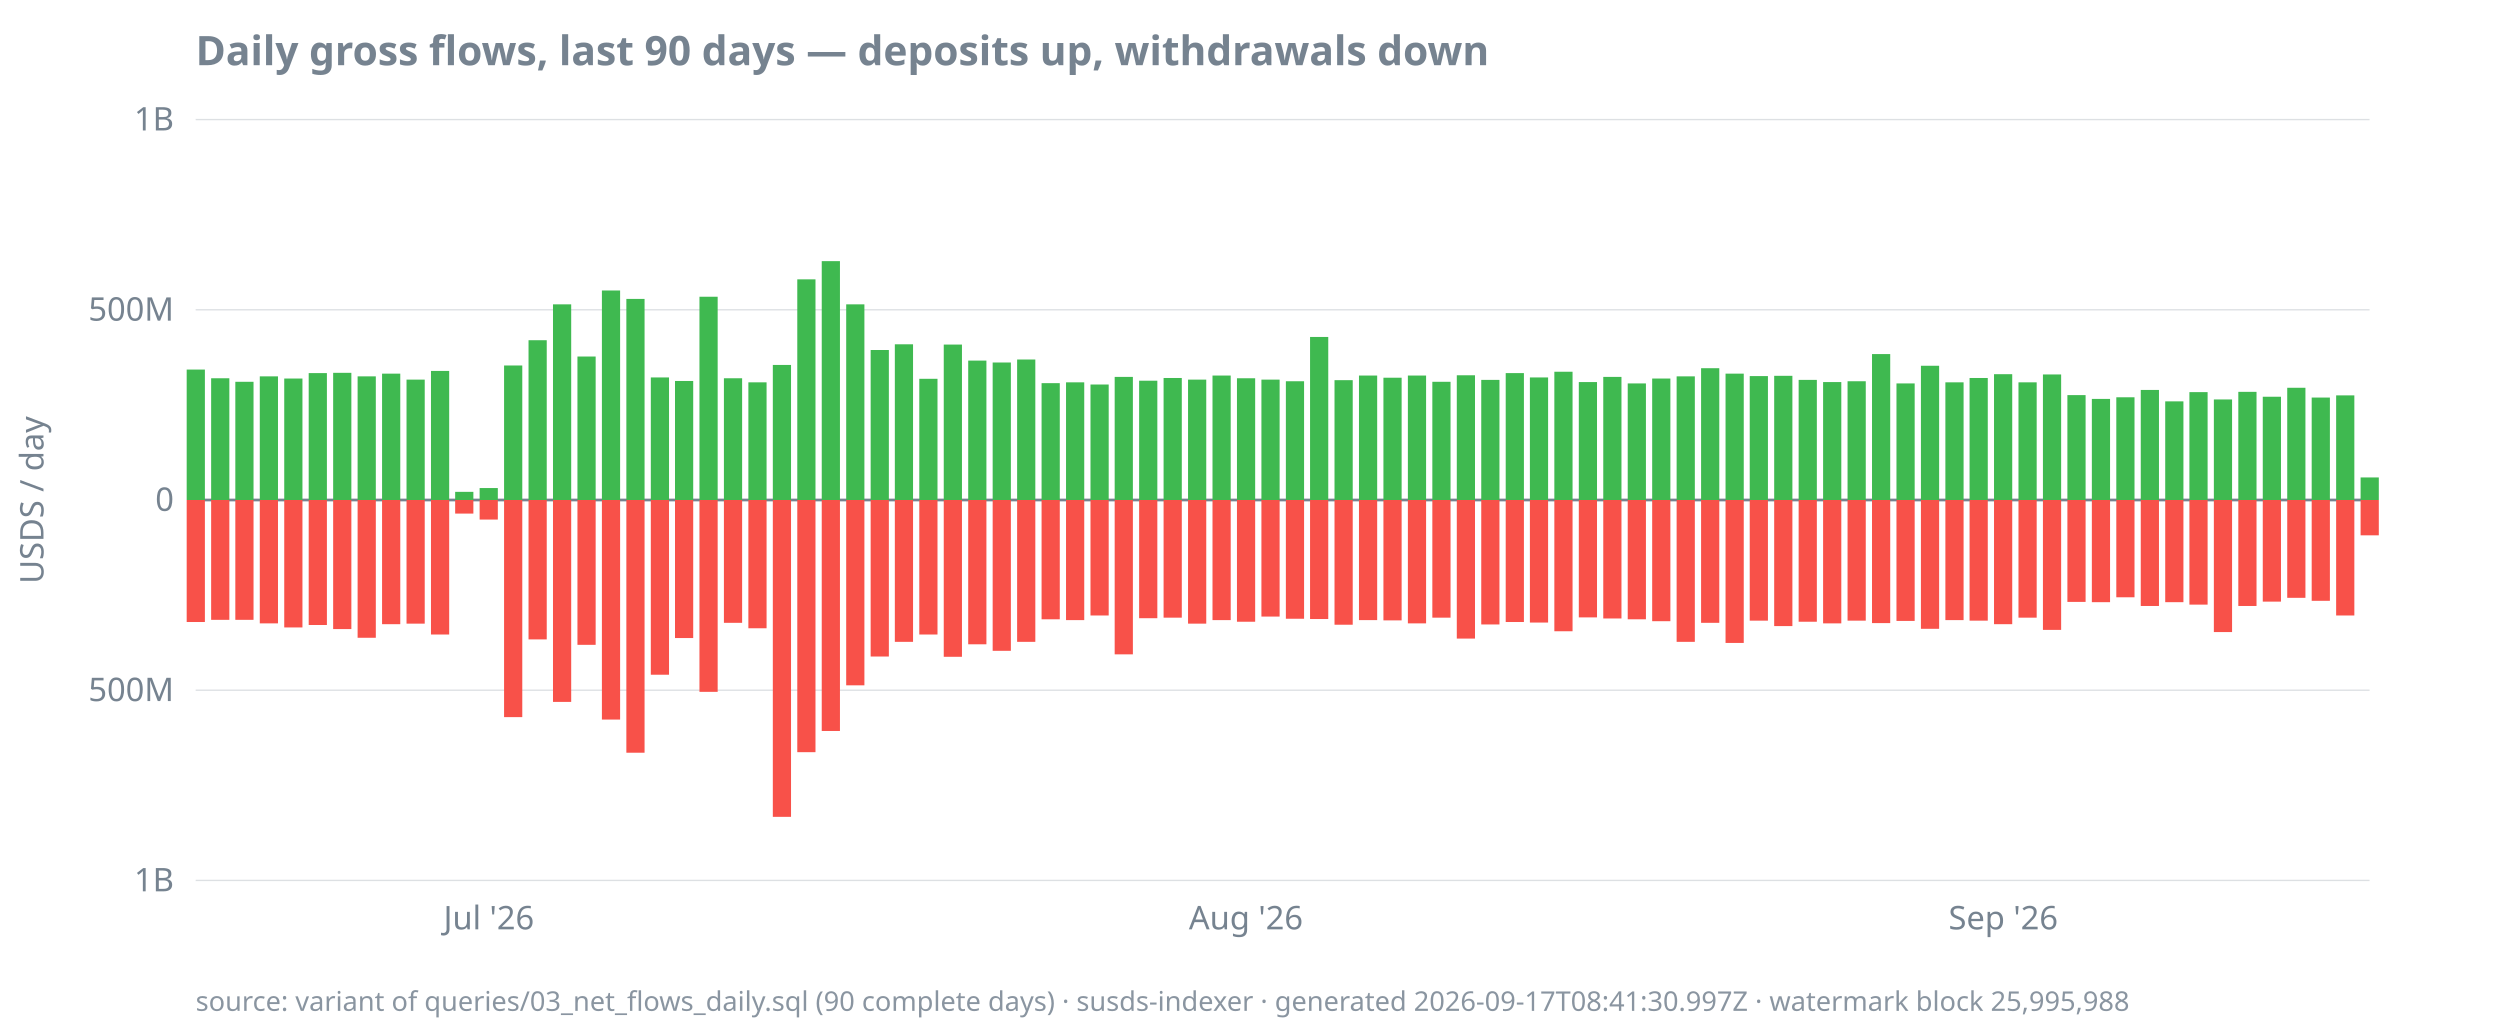
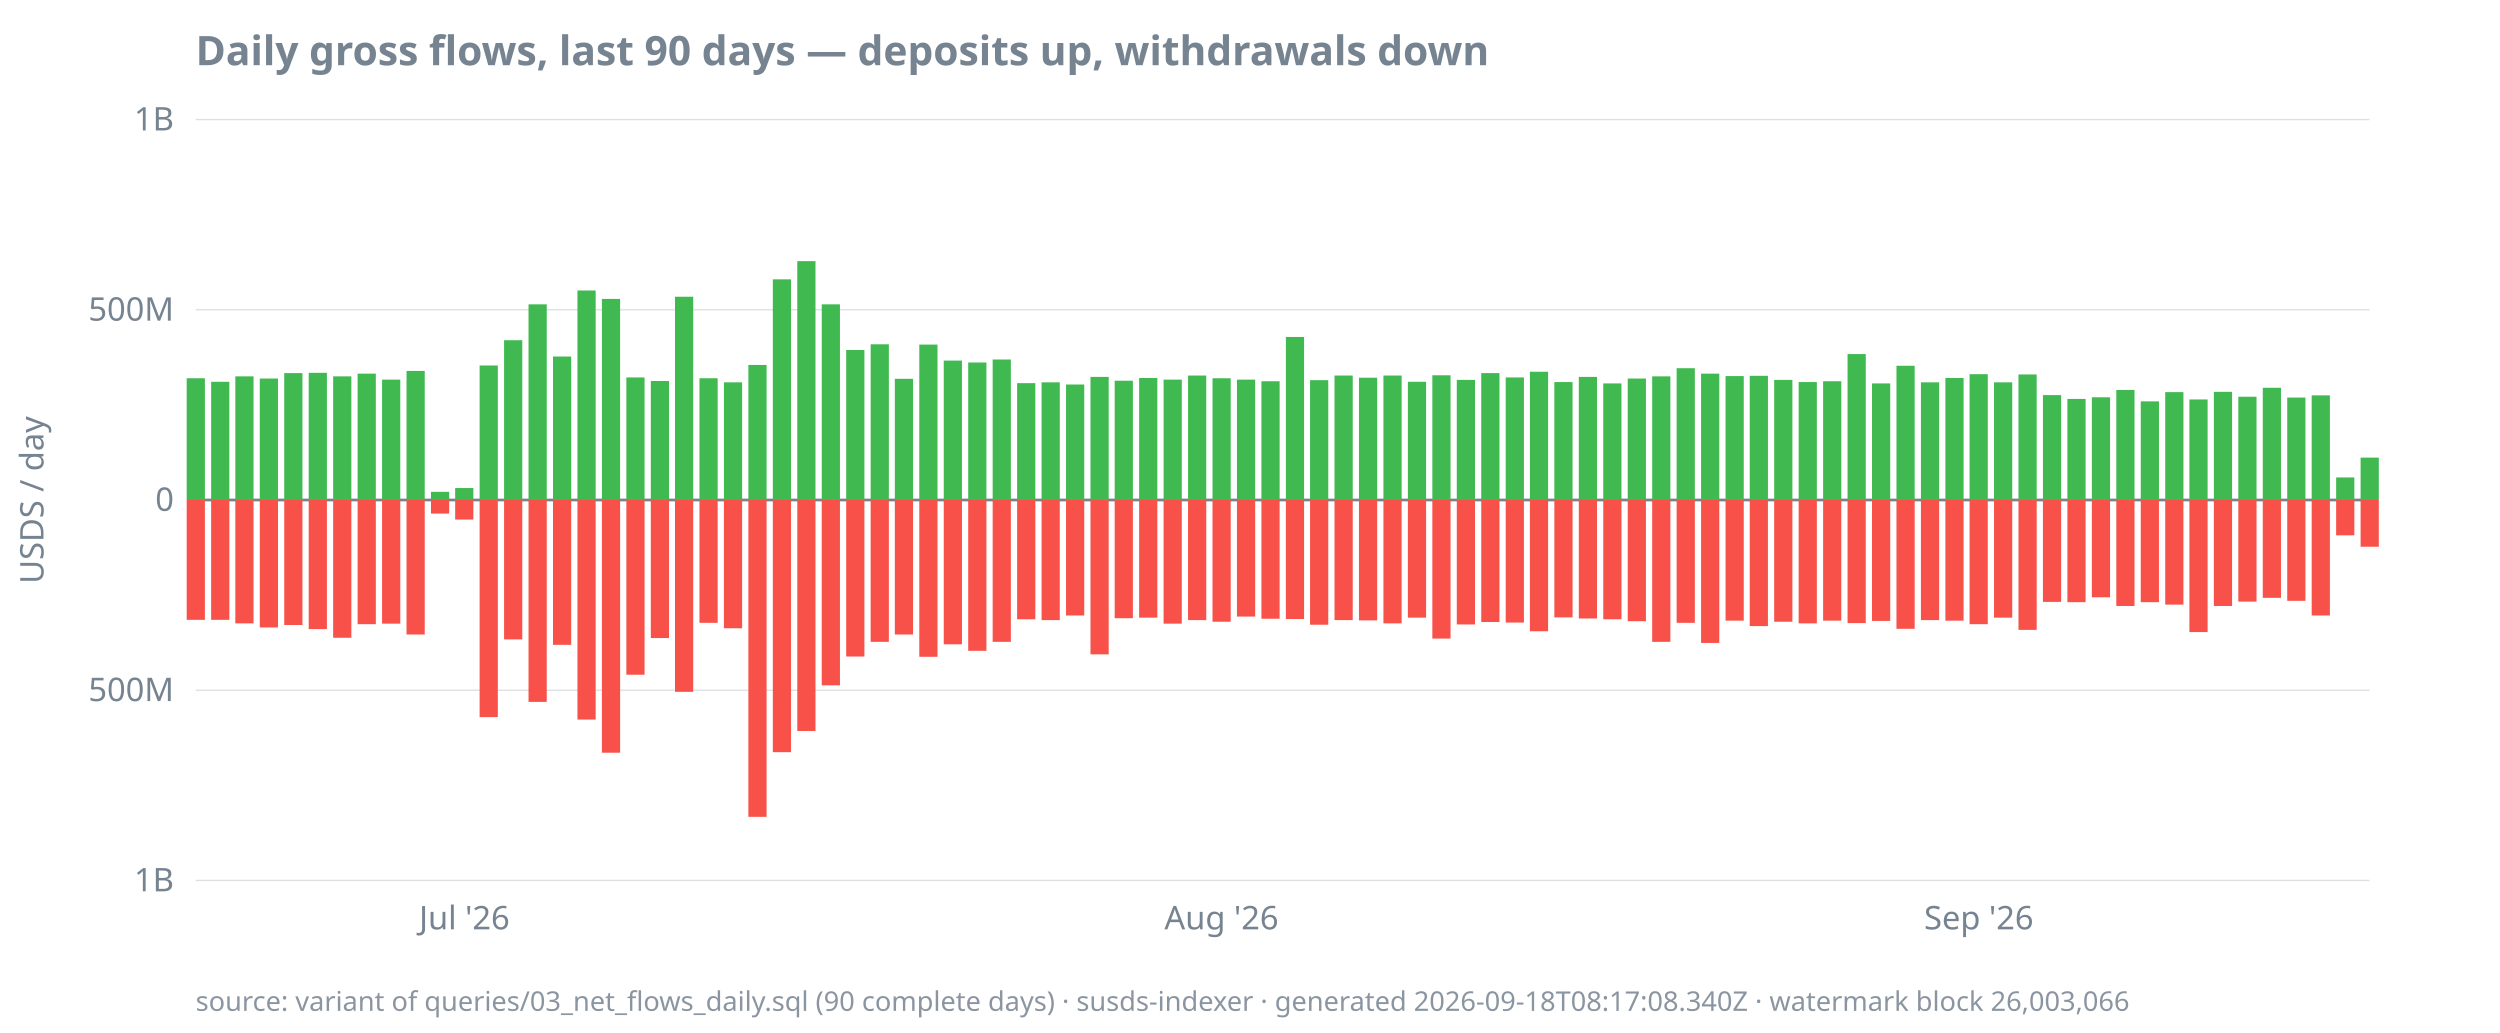
<svg xmlns="http://www.w3.org/2000/svg" width="920" height="380" viewBox="0 0 920 380">
  <style>
  text { font-family: ui-sans-serif, system-ui, sans-serif; font-size: 12px; fill: #768390; }
  .title { font-size: 15px; font-weight: 600; fill: #768390; }
  .footer { font-size: 10px; fill: #768390; opacity: 0.85; }
  .axis { stroke: #768390; stroke-width: 1; }
  .grid { stroke: #768390; stroke-width: 0.5; opacity: 0.25; }
  .line { stroke: #4493f8; stroke-width: 1.8; fill: none; }
  .pos { fill: #3fb950; }
  .neg { fill: #f85149; }
  @media (prefers-color-scheme: dark) {
    text, .title, .footer { fill: #9198a1; }
  }
</style>
  <text class="title" x="72" y="24">Daily gross flows, last 90 days — deposits up, withdrawals down</text>
  <text transform="rotate(-90)" x="-184" y="16" text-anchor="middle">USDS / day</text>
  <line class="grid" x1="72" x2="872" y1="324.0" y2="324.0" />
  <line class="grid" x1="72" x2="872" y1="254.0" y2="254.0" />
  <line class="grid" x1="72" x2="872" y1="184.0" y2="184.0" />
  <line class="grid" x1="72" x2="872" y1="114.0" y2="114.0" />
  <line class="grid" x1="72" x2="872" y1="44.0" y2="44.0" />
  <line class="axis" x1="72" x2="872" y1="184.0" y2="184.0" />
  <text x="64" y="328.0" text-anchor="end">1B</text>
  <text x="64" y="258.0" text-anchor="end">500M</text>
  <text x="64" y="188.0" text-anchor="end">0</text>
  <text x="64" y="118.0" text-anchor="end">500M</text>
  <text x="64" y="48.0" text-anchor="end">1B</text>
-   <text x="179.9" y="342" text-anchor="middle">Jul '26</text>
-   <text x="458.5" y="342" text-anchor="middle">Aug '26</text>
-   <text x="737.2" y="342" text-anchor="middle">Sep '26</text>
-   <rect class="pos" x="68.7" y="136.0" width="6.7" height="48.0" />
-   <rect class="neg" x="68.7" y="184.0" width="6.7" height="44.9" />
-   <rect class="pos" x="77.7" y="139.2" width="6.7" height="44.8" />
+   <text x="170.9" y="342" text-anchor="middle">Jul '26</text>
+   <text x="449.5" y="342" text-anchor="middle">Aug '26</text>
+   <text x="728.2" y="342" text-anchor="middle">Sep '26</text>
+   <rect class="pos" x="68.7" y="139.2" width="6.7" height="44.8" />
+   <rect class="neg" x="68.7" y="184.0" width="6.7" height="44.1" />
+   <rect class="pos" x="77.7" y="140.5" width="6.7" height="43.5" />
  <rect class="neg" x="77.7" y="184.0" width="6.7" height="44.1" />
-   <rect class="pos" x="86.6" y="140.5" width="6.7" height="43.5" />
-   <rect class="neg" x="86.6" y="184.0" width="6.7" height="44.1" />
-   <rect class="pos" x="95.6" y="138.5" width="6.7" height="45.5" />
-   <rect class="neg" x="95.6" y="184.0" width="6.7" height="45.4" />
-   <rect class="pos" x="104.6" y="139.3" width="6.7" height="44.7" />
-   <rect class="neg" x="104.6" y="184.0" width="6.7" height="46.9" />
-   <rect class="pos" x="113.6" y="137.3" width="6.7" height="46.7" />
-   <rect class="neg" x="113.6" y="184.0" width="6.7" height="46.0" />
-   <rect class="pos" x="122.6" y="137.2" width="6.7" height="46.8" />
-   <rect class="neg" x="122.6" y="184.0" width="6.7" height="47.5" />
-   <rect class="pos" x="131.6" y="138.5" width="6.7" height="45.5" />
-   <rect class="neg" x="131.6" y="184.0" width="6.7" height="50.7" />
-   <rect class="pos" x="140.6" y="137.5" width="6.7" height="46.5" />
-   <rect class="neg" x="140.6" y="184.0" width="6.7" height="45.7" />
-   <rect class="pos" x="149.6" y="139.7" width="6.7" height="44.3" />
-   <rect class="neg" x="149.6" y="184.0" width="6.7" height="45.5" />
-   <rect class="pos" x="158.6" y="136.5" width="6.7" height="47.5" />
-   <rect class="neg" x="158.6" y="184.0" width="6.7" height="49.5" />
-   <rect class="pos" x="167.5" y="181.0" width="6.7" height="3.0" />
-   <rect class="neg" x="167.5" y="184.0" width="6.7" height="5.0" />
-   <rect class="pos" x="176.5" y="179.6" width="6.7" height="4.4" />
-   <rect class="neg" x="176.5" y="184.0" width="6.7" height="7.2" />
-   <rect class="pos" x="185.5" y="134.5" width="6.7" height="49.5" />
-   <rect class="neg" x="185.5" y="184.0" width="6.7" height="79.9" />
-   <rect class="pos" x="194.5" y="125.2" width="6.7" height="58.8" />
-   <rect class="neg" x="194.5" y="184.0" width="6.7" height="51.3" />
-   <rect class="pos" x="203.5" y="112.0" width="6.7" height="72.0" />
-   <rect class="neg" x="203.5" y="184.0" width="6.7" height="74.3" />
-   <rect class="pos" x="212.5" y="131.2" width="6.7" height="52.8" />
-   <rect class="neg" x="212.5" y="184.0" width="6.7" height="53.3" />
-   <rect class="pos" x="221.5" y="106.9" width="6.7" height="77.1" />
-   <rect class="neg" x="221.5" y="184.0" width="6.7" height="80.8" />
-   <rect class="pos" x="230.5" y="110.0" width="6.7" height="74.0" />
-   <rect class="neg" x="230.5" y="184.0" width="6.7" height="93.0" />
-   <rect class="pos" x="239.5" y="138.9" width="6.7" height="45.1" />
-   <rect class="neg" x="239.5" y="184.0" width="6.7" height="64.3" />
-   <rect class="pos" x="248.4" y="140.2" width="6.7" height="43.8" />
-   <rect class="neg" x="248.4" y="184.0" width="6.7" height="50.8" />
-   <rect class="pos" x="257.4" y="109.2" width="6.7" height="74.8" />
-   <rect class="neg" x="257.4" y="184.0" width="6.7" height="70.6" />
-   <rect class="pos" x="266.4" y="139.2" width="6.7" height="44.8" />
-   <rect class="neg" x="266.4" y="184.0" width="6.7" height="45.2" />
-   <rect class="pos" x="275.4" y="140.7" width="6.7" height="43.3" />
-   <rect class="neg" x="275.4" y="184.0" width="6.7" height="47.2" />
-   <rect class="pos" x="284.4" y="134.3" width="6.7" height="49.7" />
-   <rect class="neg" x="284.4" y="184.0" width="6.7" height="116.6" />
-   <rect class="pos" x="293.4" y="102.8" width="6.7" height="81.2" />
-   <rect class="neg" x="293.4" y="184.0" width="6.7" height="92.8" />
-   <rect class="pos" x="302.4" y="96.1" width="6.7" height="87.9" />
-   <rect class="neg" x="302.4" y="184.0" width="6.7" height="85.0" />
-   <rect class="pos" x="311.4" y="112.0" width="6.7" height="72.0" />
-   <rect class="neg" x="311.4" y="184.0" width="6.7" height="68.2" />
-   <rect class="pos" x="320.4" y="128.8" width="6.7" height="55.2" />
-   <rect class="neg" x="320.4" y="184.0" width="6.7" height="57.6" />
-   <rect class="pos" x="329.3" y="126.7" width="6.7" height="57.3" />
-   <rect class="neg" x="329.3" y="184.0" width="6.7" height="52.2" />
-   <rect class="pos" x="338.3" y="139.4" width="6.7" height="44.6" />
-   <rect class="neg" x="338.3" y="184.0" width="6.7" height="49.5" />
-   <rect class="pos" x="347.3" y="126.8" width="6.7" height="57.2" />
-   <rect class="neg" x="347.3" y="184.0" width="6.7" height="57.7" />
-   <rect class="pos" x="356.3" y="132.7" width="6.7" height="51.3" />
-   <rect class="neg" x="356.3" y="184.0" width="6.7" height="53.1" />
-   <rect class="pos" x="365.3" y="133.4" width="6.7" height="50.6" />
-   <rect class="neg" x="365.3" y="184.0" width="6.7" height="55.5" />
-   <rect class="pos" x="374.3" y="132.3" width="6.7" height="51.7" />
-   <rect class="neg" x="374.3" y="184.0" width="6.7" height="52.2" />
-   <rect class="pos" x="383.3" y="141.0" width="6.7" height="43.0" />
-   <rect class="neg" x="383.3" y="184.0" width="6.7" height="43.9" />
-   <rect class="pos" x="392.3" y="140.7" width="6.7" height="43.3" />
-   <rect class="neg" x="392.3" y="184.0" width="6.7" height="44.2" />
-   <rect class="pos" x="401.3" y="141.5" width="6.7" height="42.5" />
-   <rect class="neg" x="401.3" y="184.0" width="6.7" height="42.5" />
-   <rect class="pos" x="410.2" y="138.7" width="6.7" height="45.3" />
-   <rect class="neg" x="410.2" y="184.0" width="6.7" height="56.8" />
-   <rect class="pos" x="419.2" y="140.1" width="6.7" height="43.9" />
-   <rect class="neg" x="419.2" y="184.0" width="6.7" height="43.5" />
-   <rect class="pos" x="428.2" y="139.1" width="6.7" height="44.9" />
-   <rect class="neg" x="428.2" y="184.0" width="6.7" height="43.3" />
-   <rect class="pos" x="437.2" y="139.7" width="6.7" height="44.3" />
-   <rect class="neg" x="437.2" y="184.0" width="6.7" height="45.5" />
-   <rect class="pos" x="446.2" y="138.2" width="6.7" height="45.8" />
-   <rect class="neg" x="446.2" y="184.0" width="6.7" height="44.2" />
-   <rect class="pos" x="455.2" y="139.2" width="6.7" height="44.8" />
-   <rect class="neg" x="455.2" y="184.0" width="6.7" height="44.8" />
-   <rect class="pos" x="464.2" y="139.7" width="6.7" height="44.3" />
-   <rect class="neg" x="464.2" y="184.0" width="6.7" height="42.9" />
-   <rect class="pos" x="473.2" y="140.3" width="6.7" height="43.7" />
-   <rect class="neg" x="473.2" y="184.0" width="6.7" height="43.7" />
-   <rect class="pos" x="482.1" y="124.0" width="6.7" height="60.0" />
-   <rect class="neg" x="482.1" y="184.0" width="6.7" height="43.8" />
-   <rect class="pos" x="491.1" y="139.9" width="6.7" height="44.1" />
-   <rect class="neg" x="491.1" y="184.0" width="6.7" height="45.9" />
-   <rect class="pos" x="500.1" y="138.2" width="6.7" height="45.8" />
-   <rect class="neg" x="500.1" y="184.0" width="6.7" height="44.2" />
-   <rect class="pos" x="509.1" y="139.0" width="6.7" height="45.0" />
-   <rect class="neg" x="509.1" y="184.0" width="6.7" height="44.3" />
-   <rect class="pos" x="518.1" y="138.2" width="6.7" height="45.8" />
-   <rect class="neg" x="518.1" y="184.0" width="6.7" height="45.4" />
-   <rect class="pos" x="527.1" y="140.5" width="6.7" height="43.5" />
-   <rect class="neg" x="527.1" y="184.0" width="6.7" height="43.3" />
-   <rect class="pos" x="536.1" y="138.1" width="6.7" height="45.9" />
-   <rect class="neg" x="536.1" y="184.0" width="6.7" height="51.0" />
-   <rect class="pos" x="545.1" y="139.8" width="6.7" height="44.2" />
-   <rect class="neg" x="545.1" y="184.0" width="6.7" height="45.8" />
-   <rect class="pos" x="554.1" y="137.3" width="6.7" height="46.7" />
-   <rect class="neg" x="554.1" y="184.0" width="6.7" height="44.9" />
-   <rect class="pos" x="563.0" y="138.9" width="6.7" height="45.1" />
-   <rect class="neg" x="563.0" y="184.0" width="6.7" height="45.1" />
-   <rect class="pos" x="572.0" y="136.8" width="6.7" height="47.2" />
-   <rect class="neg" x="572.0" y="184.0" width="6.7" height="48.3" />
-   <rect class="pos" x="581.0" y="140.6" width="6.7" height="43.4" />
-   <rect class="neg" x="581.0" y="184.0" width="6.7" height="43.2" />
-   <rect class="pos" x="590.0" y="138.7" width="6.7" height="45.3" />
-   <rect class="neg" x="590.0" y="184.0" width="6.7" height="43.6" />
-   <rect class="pos" x="599.0" y="141.1" width="6.7" height="42.9" />
-   <rect class="neg" x="599.0" y="184.0" width="6.7" height="43.9" />
-   <rect class="pos" x="608.0" y="139.3" width="6.7" height="44.7" />
-   <rect class="neg" x="608.0" y="184.0" width="6.7" height="44.6" />
-   <rect class="pos" x="617.0" y="138.5" width="6.7" height="45.5" />
-   <rect class="neg" x="617.0" y="184.0" width="6.7" height="52.2" />
-   <rect class="pos" x="626.0" y="135.5" width="6.7" height="48.5" />
-   <rect class="neg" x="626.0" y="184.0" width="6.7" height="45.2" />
-   <rect class="pos" x="635.0" y="137.5" width="6.7" height="46.5" />
-   <rect class="neg" x="635.0" y="184.0" width="6.7" height="52.6" />
-   <rect class="pos" x="643.9" y="138.4" width="6.7" height="45.6" />
-   <rect class="neg" x="643.9" y="184.0" width="6.7" height="44.4" />
-   <rect class="pos" x="652.9" y="138.3" width="6.7" height="45.7" />
-   <rect class="neg" x="652.9" y="184.0" width="6.7" height="46.4" />
-   <rect class="pos" x="661.9" y="139.8" width="6.7" height="44.2" />
-   <rect class="neg" x="661.9" y="184.0" width="6.7" height="44.8" />
-   <rect class="pos" x="670.9" y="140.6" width="6.7" height="43.4" />
-   <rect class="neg" x="670.9" y="184.0" width="6.7" height="45.4" />
-   <rect class="pos" x="679.9" y="140.3" width="6.7" height="43.7" />
-   <rect class="neg" x="679.9" y="184.0" width="6.7" height="44.4" />
-   <rect class="pos" x="688.9" y="130.3" width="6.7" height="53.7" />
-   <rect class="neg" x="688.9" y="184.0" width="6.7" height="45.3" />
-   <rect class="pos" x="697.9" y="141.1" width="6.7" height="42.9" />
-   <rect class="neg" x="697.9" y="184.0" width="6.7" height="44.5" />
-   <rect class="pos" x="706.9" y="134.6" width="6.7" height="49.4" />
-   <rect class="neg" x="706.9" y="184.0" width="6.7" height="47.4" />
-   <rect class="pos" x="715.9" y="140.7" width="6.7" height="43.3" />
-   <rect class="neg" x="715.9" y="184.0" width="6.7" height="44.2" />
-   <rect class="pos" x="724.8" y="139.1" width="6.7" height="44.9" />
-   <rect class="neg" x="724.8" y="184.0" width="6.7" height="44.4" />
-   <rect class="pos" x="733.8" y="137.7" width="6.7" height="46.3" />
-   <rect class="neg" x="733.8" y="184.0" width="6.7" height="45.7" />
-   <rect class="pos" x="742.8" y="140.7" width="6.7" height="43.3" />
-   <rect class="neg" x="742.8" y="184.0" width="6.7" height="43.3" />
-   <rect class="pos" x="751.8" y="137.8" width="6.7" height="46.2" />
-   <rect class="neg" x="751.8" y="184.0" width="6.7" height="47.8" />
-   <rect class="pos" x="760.8" y="145.4" width="6.7" height="38.6" />
-   <rect class="neg" x="760.8" y="184.0" width="6.7" height="37.5" />
-   <rect class="pos" x="769.8" y="146.8" width="6.7" height="37.2" />
-   <rect class="neg" x="769.8" y="184.0" width="6.7" height="37.6" />
-   <rect class="pos" x="778.8" y="146.2" width="6.7" height="37.8" />
-   <rect class="neg" x="778.8" y="184.0" width="6.7" height="35.8" />
-   <rect class="pos" x="787.8" y="143.5" width="6.7" height="40.5" />
-   <rect class="neg" x="787.8" y="184.0" width="6.7" height="39.0" />
-   <rect class="pos" x="796.8" y="147.7" width="6.7" height="36.3" />
-   <rect class="neg" x="796.8" y="184.0" width="6.7" height="37.6" />
-   <rect class="pos" x="805.7" y="144.3" width="6.7" height="39.7" />
-   <rect class="neg" x="805.7" y="184.0" width="6.7" height="38.5" />
-   <rect class="pos" x="814.7" y="147.0" width="6.7" height="37.0" />
-   <rect class="neg" x="814.7" y="184.0" width="6.7" height="48.6" />
-   <rect class="pos" x="823.7" y="144.2" width="6.7" height="39.8" />
-   <rect class="neg" x="823.7" y="184.0" width="6.7" height="39.0" />
-   <rect class="pos" x="832.7" y="146.0" width="6.7" height="38.0" />
-   <rect class="neg" x="832.7" y="184.0" width="6.7" height="37.4" />
-   <rect class="pos" x="841.7" y="142.7" width="6.7" height="41.3" />
-   <rect class="neg" x="841.7" y="184.0" width="6.7" height="36.0" />
-   <rect class="pos" x="850.7" y="146.3" width="6.7" height="37.7" />
-   <rect class="neg" x="850.7" y="184.0" width="6.7" height="37.1" />
-   <rect class="pos" x="859.7" y="145.5" width="6.7" height="38.5" />
-   <rect class="neg" x="859.7" y="184.0" width="6.7" height="42.5" />
-   <rect class="pos" x="868.7" y="175.7" width="6.7" height="8.3" />
-   <rect class="neg" x="868.7" y="184.0" width="6.7" height="13.0" />
-   <text class="footer" x="72" y="372">source: variant of queries/03_net_flows_daily.sql (90 complete days) · susds-indexer · generated 2026-09-17T08:41:30.997Z · watermark block 25,995,988</text>
+   <rect class="pos" x="86.6" y="138.5" width="6.7" height="45.5" />
+   <rect class="neg" x="86.6" y="184.0" width="6.7" height="45.4" />
+   <rect class="pos" x="95.6" y="139.3" width="6.7" height="44.7" />
+   <rect class="neg" x="95.6" y="184.0" width="6.7" height="46.9" />
+   <rect class="pos" x="104.6" y="137.3" width="6.7" height="46.7" />
+   <rect class="neg" x="104.6" y="184.0" width="6.7" height="46.0" />
+   <rect class="pos" x="113.6" y="137.2" width="6.7" height="46.8" />
+   <rect class="neg" x="113.6" y="184.0" width="6.7" height="47.5" />
+   <rect class="pos" x="122.6" y="138.5" width="6.7" height="45.5" />
+   <rect class="neg" x="122.6" y="184.0" width="6.7" height="50.7" />
+   <rect class="pos" x="131.6" y="137.5" width="6.7" height="46.5" />
+   <rect class="neg" x="131.6" y="184.0" width="6.7" height="45.7" />
+   <rect class="pos" x="140.6" y="139.7" width="6.7" height="44.3" />
+   <rect class="neg" x="140.6" y="184.0" width="6.7" height="45.5" />
+   <rect class="pos" x="149.6" y="136.5" width="6.7" height="47.5" />
+   <rect class="neg" x="149.6" y="184.0" width="6.7" height="49.5" />
+   <rect class="pos" x="158.6" y="181.0" width="6.7" height="3.0" />
+   <rect class="neg" x="158.6" y="184.0" width="6.7" height="5.0" />
+   <rect class="pos" x="167.5" y="179.6" width="6.7" height="4.4" />
+   <rect class="neg" x="167.5" y="184.0" width="6.7" height="7.2" />
+   <rect class="pos" x="176.5" y="134.5" width="6.7" height="49.5" />
+   <rect class="neg" x="176.5" y="184.0" width="6.7" height="79.9" />
+   <rect class="pos" x="185.5" y="125.2" width="6.7" height="58.8" />
+   <rect class="neg" x="185.5" y="184.0" width="6.7" height="51.3" />
+   <rect class="pos" x="194.5" y="112.0" width="6.7" height="72.0" />
+   <rect class="neg" x="194.5" y="184.0" width="6.7" height="74.3" />
+   <rect class="pos" x="203.5" y="131.2" width="6.7" height="52.8" />
+   <rect class="neg" x="203.5" y="184.0" width="6.7" height="53.3" />
+   <rect class="pos" x="212.5" y="106.9" width="6.7" height="77.1" />
+   <rect class="neg" x="212.5" y="184.0" width="6.7" height="80.8" />
+   <rect class="pos" x="221.5" y="110.0" width="6.7" height="74.0" />
+   <rect class="neg" x="221.5" y="184.0" width="6.7" height="93.0" />
+   <rect class="pos" x="230.5" y="138.9" width="6.7" height="45.1" />
+   <rect class="neg" x="230.5" y="184.0" width="6.7" height="64.3" />
+   <rect class="pos" x="239.5" y="140.2" width="6.7" height="43.8" />
+   <rect class="neg" x="239.5" y="184.0" width="6.7" height="50.8" />
+   <rect class="pos" x="248.4" y="109.2" width="6.7" height="74.8" />
+   <rect class="neg" x="248.4" y="184.0" width="6.7" height="70.6" />
+   <rect class="pos" x="257.4" y="139.2" width="6.7" height="44.8" />
+   <rect class="neg" x="257.4" y="184.0" width="6.7" height="45.2" />
+   <rect class="pos" x="266.4" y="140.7" width="6.7" height="43.3" />
+   <rect class="neg" x="266.4" y="184.0" width="6.7" height="47.2" />
+   <rect class="pos" x="275.4" y="134.3" width="6.7" height="49.7" />
+   <rect class="neg" x="275.4" y="184.0" width="6.7" height="116.6" />
+   <rect class="pos" x="284.4" y="102.8" width="6.7" height="81.2" />
+   <rect class="neg" x="284.4" y="184.0" width="6.7" height="92.8" />
+   <rect class="pos" x="293.4" y="96.1" width="6.7" height="87.9" />
+   <rect class="neg" x="293.4" y="184.0" width="6.7" height="85.0" />
+   <rect class="pos" x="302.4" y="112.0" width="6.7" height="72.0" />
+   <rect class="neg" x="302.4" y="184.0" width="6.7" height="68.2" />
+   <rect class="pos" x="311.4" y="128.8" width="6.7" height="55.2" />
+   <rect class="neg" x="311.4" y="184.0" width="6.7" height="57.6" />
+   <rect class="pos" x="320.4" y="126.7" width="6.7" height="57.3" />
+   <rect class="neg" x="320.4" y="184.0" width="6.7" height="52.2" />
+   <rect class="pos" x="329.3" y="139.4" width="6.7" height="44.6" />
+   <rect class="neg" x="329.3" y="184.0" width="6.7" height="49.5" />
+   <rect class="pos" x="338.3" y="126.8" width="6.7" height="57.2" />
+   <rect class="neg" x="338.3" y="184.0" width="6.7" height="57.7" />
+   <rect class="pos" x="347.3" y="132.7" width="6.7" height="51.3" />
+   <rect class="neg" x="347.3" y="184.0" width="6.7" height="53.1" />
+   <rect class="pos" x="356.3" y="133.4" width="6.7" height="50.6" />
+   <rect class="neg" x="356.3" y="184.0" width="6.7" height="55.5" />
+   <rect class="pos" x="365.3" y="132.3" width="6.7" height="51.7" />
+   <rect class="neg" x="365.3" y="184.0" width="6.7" height="52.2" />
+   <rect class="pos" x="374.3" y="141.0" width="6.7" height="43.0" />
+   <rect class="neg" x="374.3" y="184.0" width="6.7" height="43.9" />
+   <rect class="pos" x="383.3" y="140.7" width="6.7" height="43.3" />
+   <rect class="neg" x="383.3" y="184.0" width="6.7" height="44.2" />
+   <rect class="pos" x="392.3" y="141.5" width="6.7" height="42.5" />
+   <rect class="neg" x="392.3" y="184.0" width="6.7" height="42.5" />
+   <rect class="pos" x="401.3" y="138.7" width="6.7" height="45.3" />
+   <rect class="neg" x="401.3" y="184.0" width="6.7" height="56.8" />
+   <rect class="pos" x="410.2" y="140.1" width="6.7" height="43.9" />
+   <rect class="neg" x="410.2" y="184.0" width="6.7" height="43.5" />
+   <rect class="pos" x="419.2" y="139.1" width="6.7" height="44.9" />
+   <rect class="neg" x="419.2" y="184.0" width="6.7" height="43.3" />
+   <rect class="pos" x="428.2" y="139.7" width="6.7" height="44.3" />
+   <rect class="neg" x="428.2" y="184.0" width="6.7" height="45.5" />
+   <rect class="pos" x="437.2" y="138.2" width="6.7" height="45.8" />
+   <rect class="neg" x="437.2" y="184.0" width="6.7" height="44.2" />
+   <rect class="pos" x="446.2" y="139.2" width="6.7" height="44.8" />
+   <rect class="neg" x="446.2" y="184.0" width="6.7" height="44.8" />
+   <rect class="pos" x="455.2" y="139.7" width="6.7" height="44.3" />
+   <rect class="neg" x="455.2" y="184.0" width="6.7" height="42.9" />
+   <rect class="pos" x="464.2" y="140.3" width="6.7" height="43.7" />
+   <rect class="neg" x="464.2" y="184.0" width="6.7" height="43.7" />
+   <rect class="pos" x="473.2" y="124.0" width="6.7" height="60.0" />
+   <rect class="neg" x="473.2" y="184.0" width="6.7" height="43.8" />
+   <rect class="pos" x="482.1" y="139.9" width="6.7" height="44.1" />
+   <rect class="neg" x="482.1" y="184.0" width="6.7" height="45.9" />
+   <rect class="pos" x="491.1" y="138.2" width="6.7" height="45.8" />
+   <rect class="neg" x="491.1" y="184.0" width="6.7" height="44.2" />
+   <rect class="pos" x="500.1" y="139.0" width="6.7" height="45.0" />
+   <rect class="neg" x="500.1" y="184.0" width="6.7" height="44.3" />
+   <rect class="pos" x="509.1" y="138.2" width="6.7" height="45.8" />
+   <rect class="neg" x="509.1" y="184.0" width="6.7" height="45.4" />
+   <rect class="pos" x="518.1" y="140.5" width="6.7" height="43.5" />
+   <rect class="neg" x="518.1" y="184.0" width="6.7" height="43.3" />
+   <rect class="pos" x="527.1" y="138.1" width="6.7" height="45.9" />
+   <rect class="neg" x="527.1" y="184.0" width="6.7" height="51.0" />
+   <rect class="pos" x="536.1" y="139.8" width="6.7" height="44.2" />
+   <rect class="neg" x="536.1" y="184.0" width="6.7" height="45.8" />
+   <rect class="pos" x="545.1" y="137.3" width="6.7" height="46.7" />
+   <rect class="neg" x="545.1" y="184.0" width="6.7" height="44.9" />
+   <rect class="pos" x="554.1" y="138.9" width="6.7" height="45.1" />
+   <rect class="neg" x="554.1" y="184.0" width="6.7" height="45.1" />
+   <rect class="pos" x="563.0" y="136.8" width="6.7" height="47.2" />
+   <rect class="neg" x="563.0" y="184.0" width="6.7" height="48.3" />
+   <rect class="pos" x="572.0" y="140.6" width="6.7" height="43.4" />
+   <rect class="neg" x="572.0" y="184.0" width="6.7" height="43.2" />
+   <rect class="pos" x="581.0" y="138.7" width="6.7" height="45.3" />
+   <rect class="neg" x="581.0" y="184.0" width="6.7" height="43.6" />
+   <rect class="pos" x="590.0" y="141.1" width="6.7" height="42.9" />
+   <rect class="neg" x="590.0" y="184.0" width="6.7" height="43.9" />
+   <rect class="pos" x="599.0" y="139.3" width="6.7" height="44.7" />
+   <rect class="neg" x="599.0" y="184.0" width="6.7" height="44.6" />
+   <rect class="pos" x="608.0" y="138.5" width="6.7" height="45.5" />
+   <rect class="neg" x="608.0" y="184.0" width="6.7" height="52.2" />
+   <rect class="pos" x="617.0" y="135.5" width="6.7" height="48.5" />
+   <rect class="neg" x="617.0" y="184.0" width="6.7" height="45.2" />
+   <rect class="pos" x="626.0" y="137.5" width="6.7" height="46.5" />
+   <rect class="neg" x="626.0" y="184.0" width="6.7" height="52.6" />
+   <rect class="pos" x="635.0" y="138.4" width="6.7" height="45.6" />
+   <rect class="neg" x="635.0" y="184.0" width="6.7" height="44.4" />
+   <rect class="pos" x="643.9" y="138.3" width="6.7" height="45.7" />
+   <rect class="neg" x="643.9" y="184.0" width="6.7" height="46.4" />
+   <rect class="pos" x="652.9" y="139.8" width="6.7" height="44.2" />
+   <rect class="neg" x="652.9" y="184.0" width="6.7" height="44.8" />
+   <rect class="pos" x="661.9" y="140.6" width="6.7" height="43.4" />
+   <rect class="neg" x="661.9" y="184.0" width="6.7" height="45.4" />
+   <rect class="pos" x="670.9" y="140.3" width="6.7" height="43.7" />
+   <rect class="neg" x="670.9" y="184.0" width="6.7" height="44.4" />
+   <rect class="pos" x="679.9" y="130.3" width="6.7" height="53.7" />
+   <rect class="neg" x="679.9" y="184.0" width="6.7" height="45.3" />
+   <rect class="pos" x="688.9" y="141.1" width="6.7" height="42.9" />
+   <rect class="neg" x="688.9" y="184.0" width="6.7" height="44.5" />
+   <rect class="pos" x="697.9" y="134.6" width="6.7" height="49.4" />
+   <rect class="neg" x="697.9" y="184.0" width="6.7" height="47.4" />
+   <rect class="pos" x="706.9" y="140.7" width="6.7" height="43.3" />
+   <rect class="neg" x="706.9" y="184.0" width="6.7" height="44.2" />
+   <rect class="pos" x="715.9" y="139.1" width="6.7" height="44.9" />
+   <rect class="neg" x="715.9" y="184.0" width="6.7" height="44.4" />
+   <rect class="pos" x="724.8" y="137.7" width="6.7" height="46.3" />
+   <rect class="neg" x="724.8" y="184.0" width="6.7" height="45.7" />
+   <rect class="pos" x="733.8" y="140.7" width="6.7" height="43.3" />
+   <rect class="neg" x="733.8" y="184.0" width="6.7" height="43.3" />
+   <rect class="pos" x="742.8" y="137.8" width="6.7" height="46.2" />
+   <rect class="neg" x="742.8" y="184.0" width="6.7" height="47.8" />
+   <rect class="pos" x="751.8" y="145.4" width="6.7" height="38.6" />
+   <rect class="neg" x="751.8" y="184.0" width="6.7" height="37.5" />
+   <rect class="pos" x="760.8" y="146.8" width="6.7" height="37.2" />
+   <rect class="neg" x="760.8" y="184.0" width="6.7" height="37.6" />
+   <rect class="pos" x="769.8" y="146.2" width="6.7" height="37.8" />
+   <rect class="neg" x="769.8" y="184.0" width="6.7" height="35.8" />
+   <rect class="pos" x="778.8" y="143.5" width="6.7" height="40.5" />
+   <rect class="neg" x="778.8" y="184.0" width="6.7" height="39.0" />
+   <rect class="pos" x="787.8" y="147.7" width="6.7" height="36.3" />
+   <rect class="neg" x="787.8" y="184.0" width="6.7" height="37.6" />
+   <rect class="pos" x="796.8" y="144.3" width="6.7" height="39.7" />
+   <rect class="neg" x="796.8" y="184.0" width="6.7" height="38.5" />
+   <rect class="pos" x="805.7" y="147.0" width="6.7" height="37.0" />
+   <rect class="neg" x="805.7" y="184.0" width="6.7" height="48.6" />
+   <rect class="pos" x="814.7" y="144.2" width="6.7" height="39.8" />
+   <rect class="neg" x="814.7" y="184.0" width="6.7" height="39.0" />
+   <rect class="pos" x="823.7" y="146.0" width="6.7" height="38.0" />
+   <rect class="neg" x="823.7" y="184.0" width="6.7" height="37.4" />
+   <rect class="pos" x="832.7" y="142.7" width="6.7" height="41.3" />
+   <rect class="neg" x="832.7" y="184.0" width="6.7" height="36.0" />
+   <rect class="pos" x="841.7" y="146.3" width="6.7" height="37.7" />
+   <rect class="neg" x="841.7" y="184.0" width="6.7" height="37.1" />
+   <rect class="pos" x="850.7" y="145.5" width="6.7" height="38.5" />
+   <rect class="neg" x="850.7" y="184.0" width="6.7" height="42.5" />
+   <rect class="pos" x="859.7" y="175.7" width="6.7" height="8.3" />
+   <rect class="neg" x="859.7" y="184.0" width="6.7" height="13.0" />
+   <rect class="pos" x="868.7" y="168.4" width="6.7" height="15.6" />
+   <rect class="neg" x="868.7" y="184.0" width="6.7" height="17.2" />
+   <text class="footer" x="72" y="372">source: variant of queries/03_net_flows_daily.sql (90 complete days) · susds-indexer · generated 2026-09-18T08:17:08.340Z · watermark block 26,003,066</text>
</svg>
